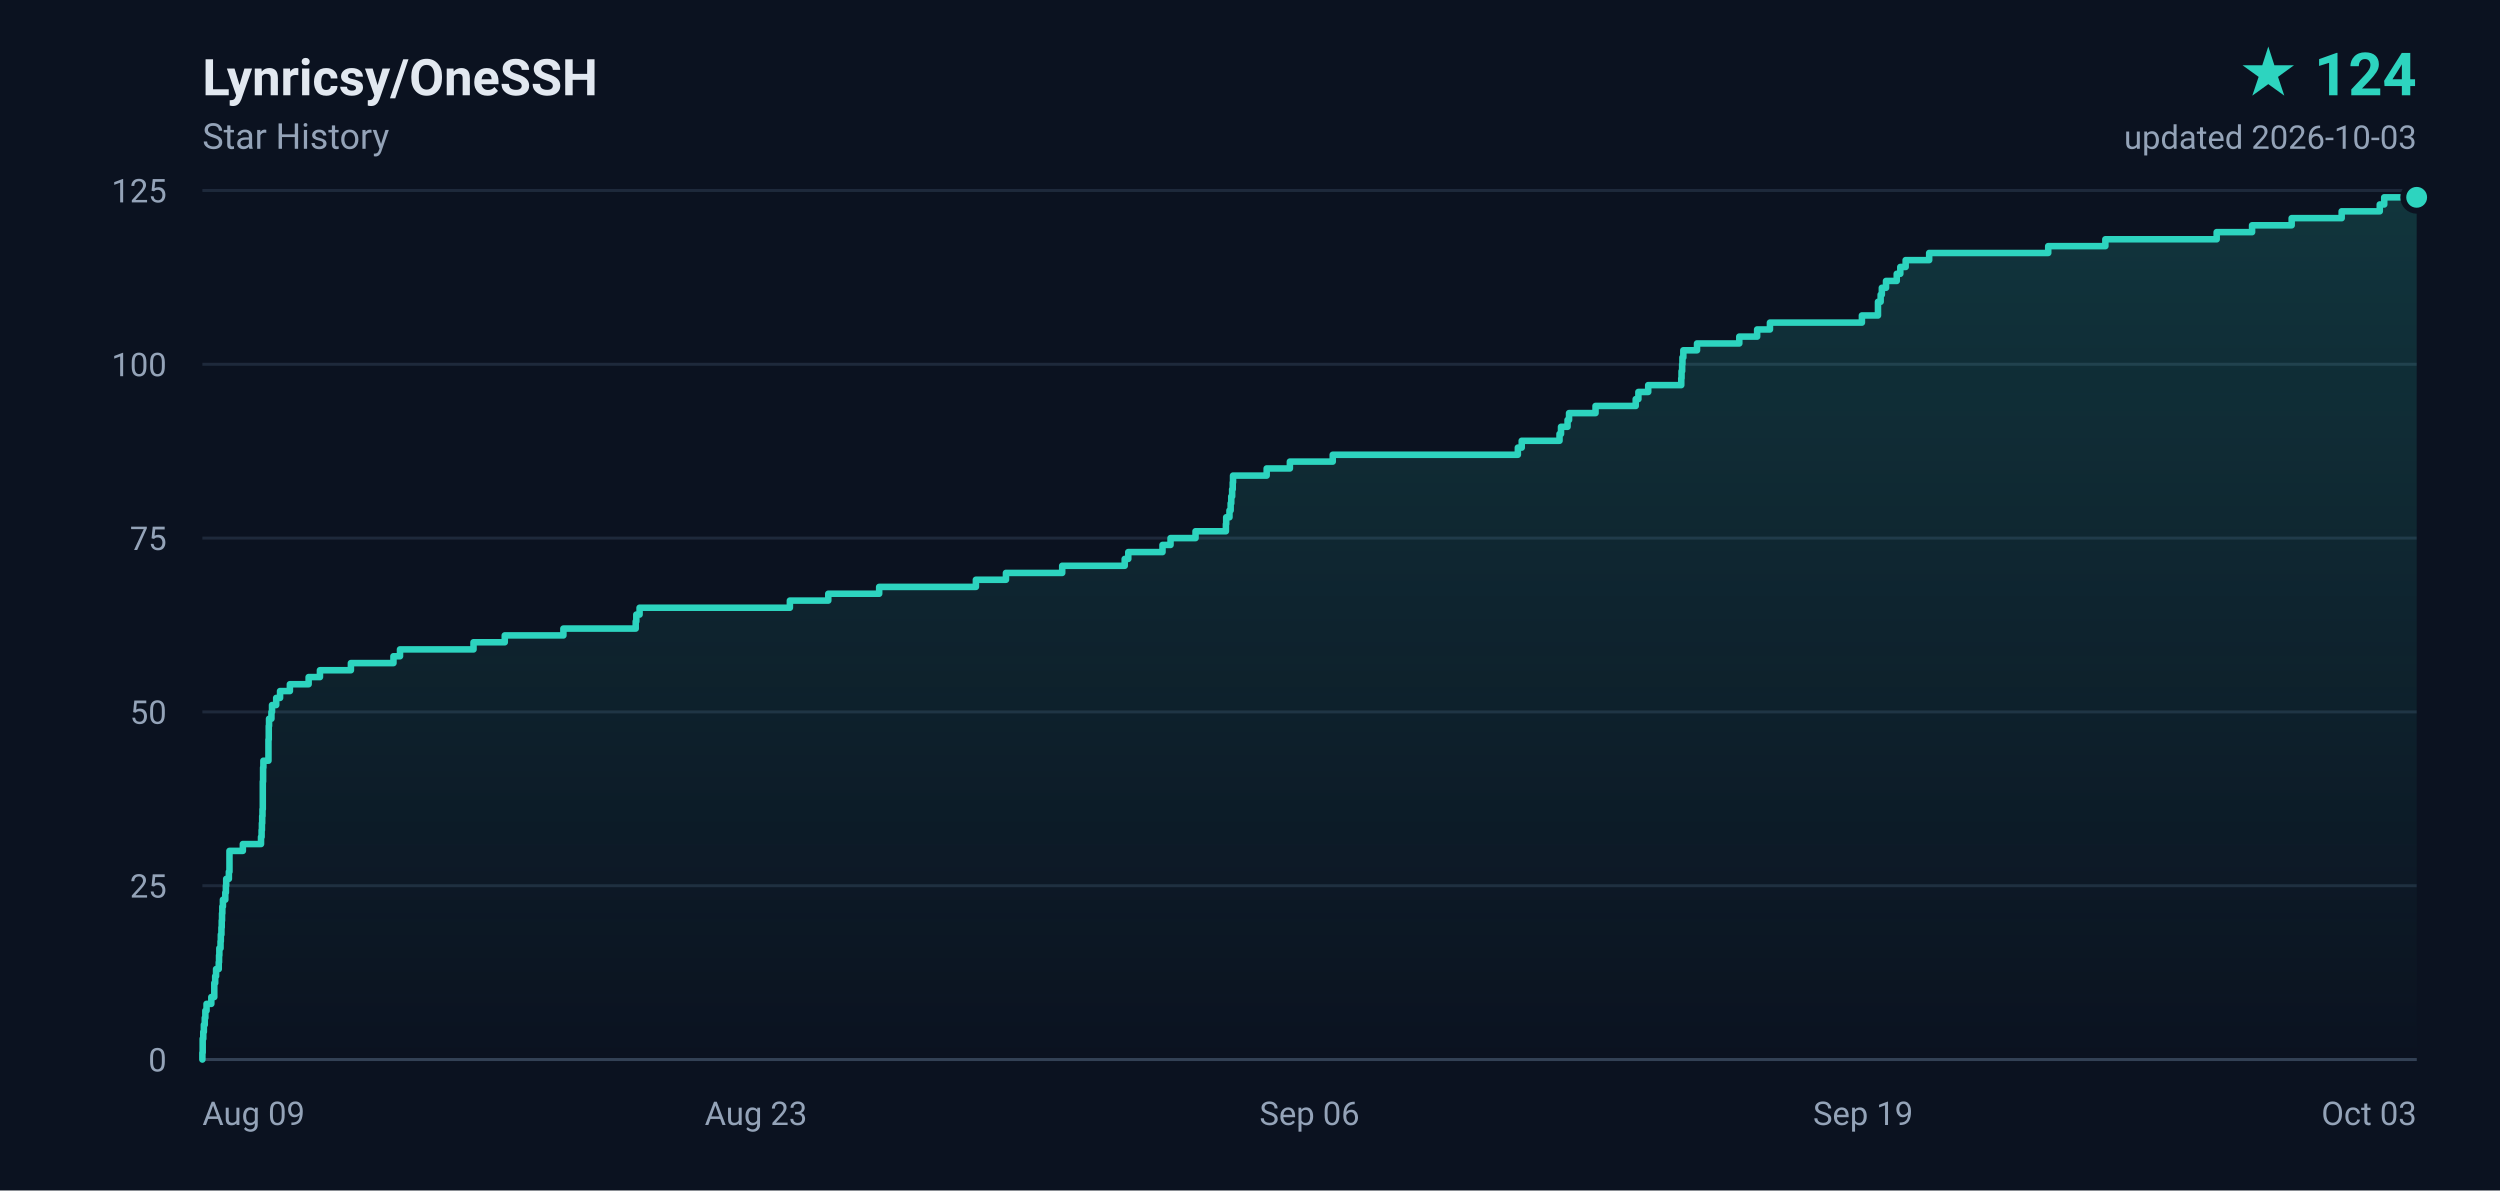
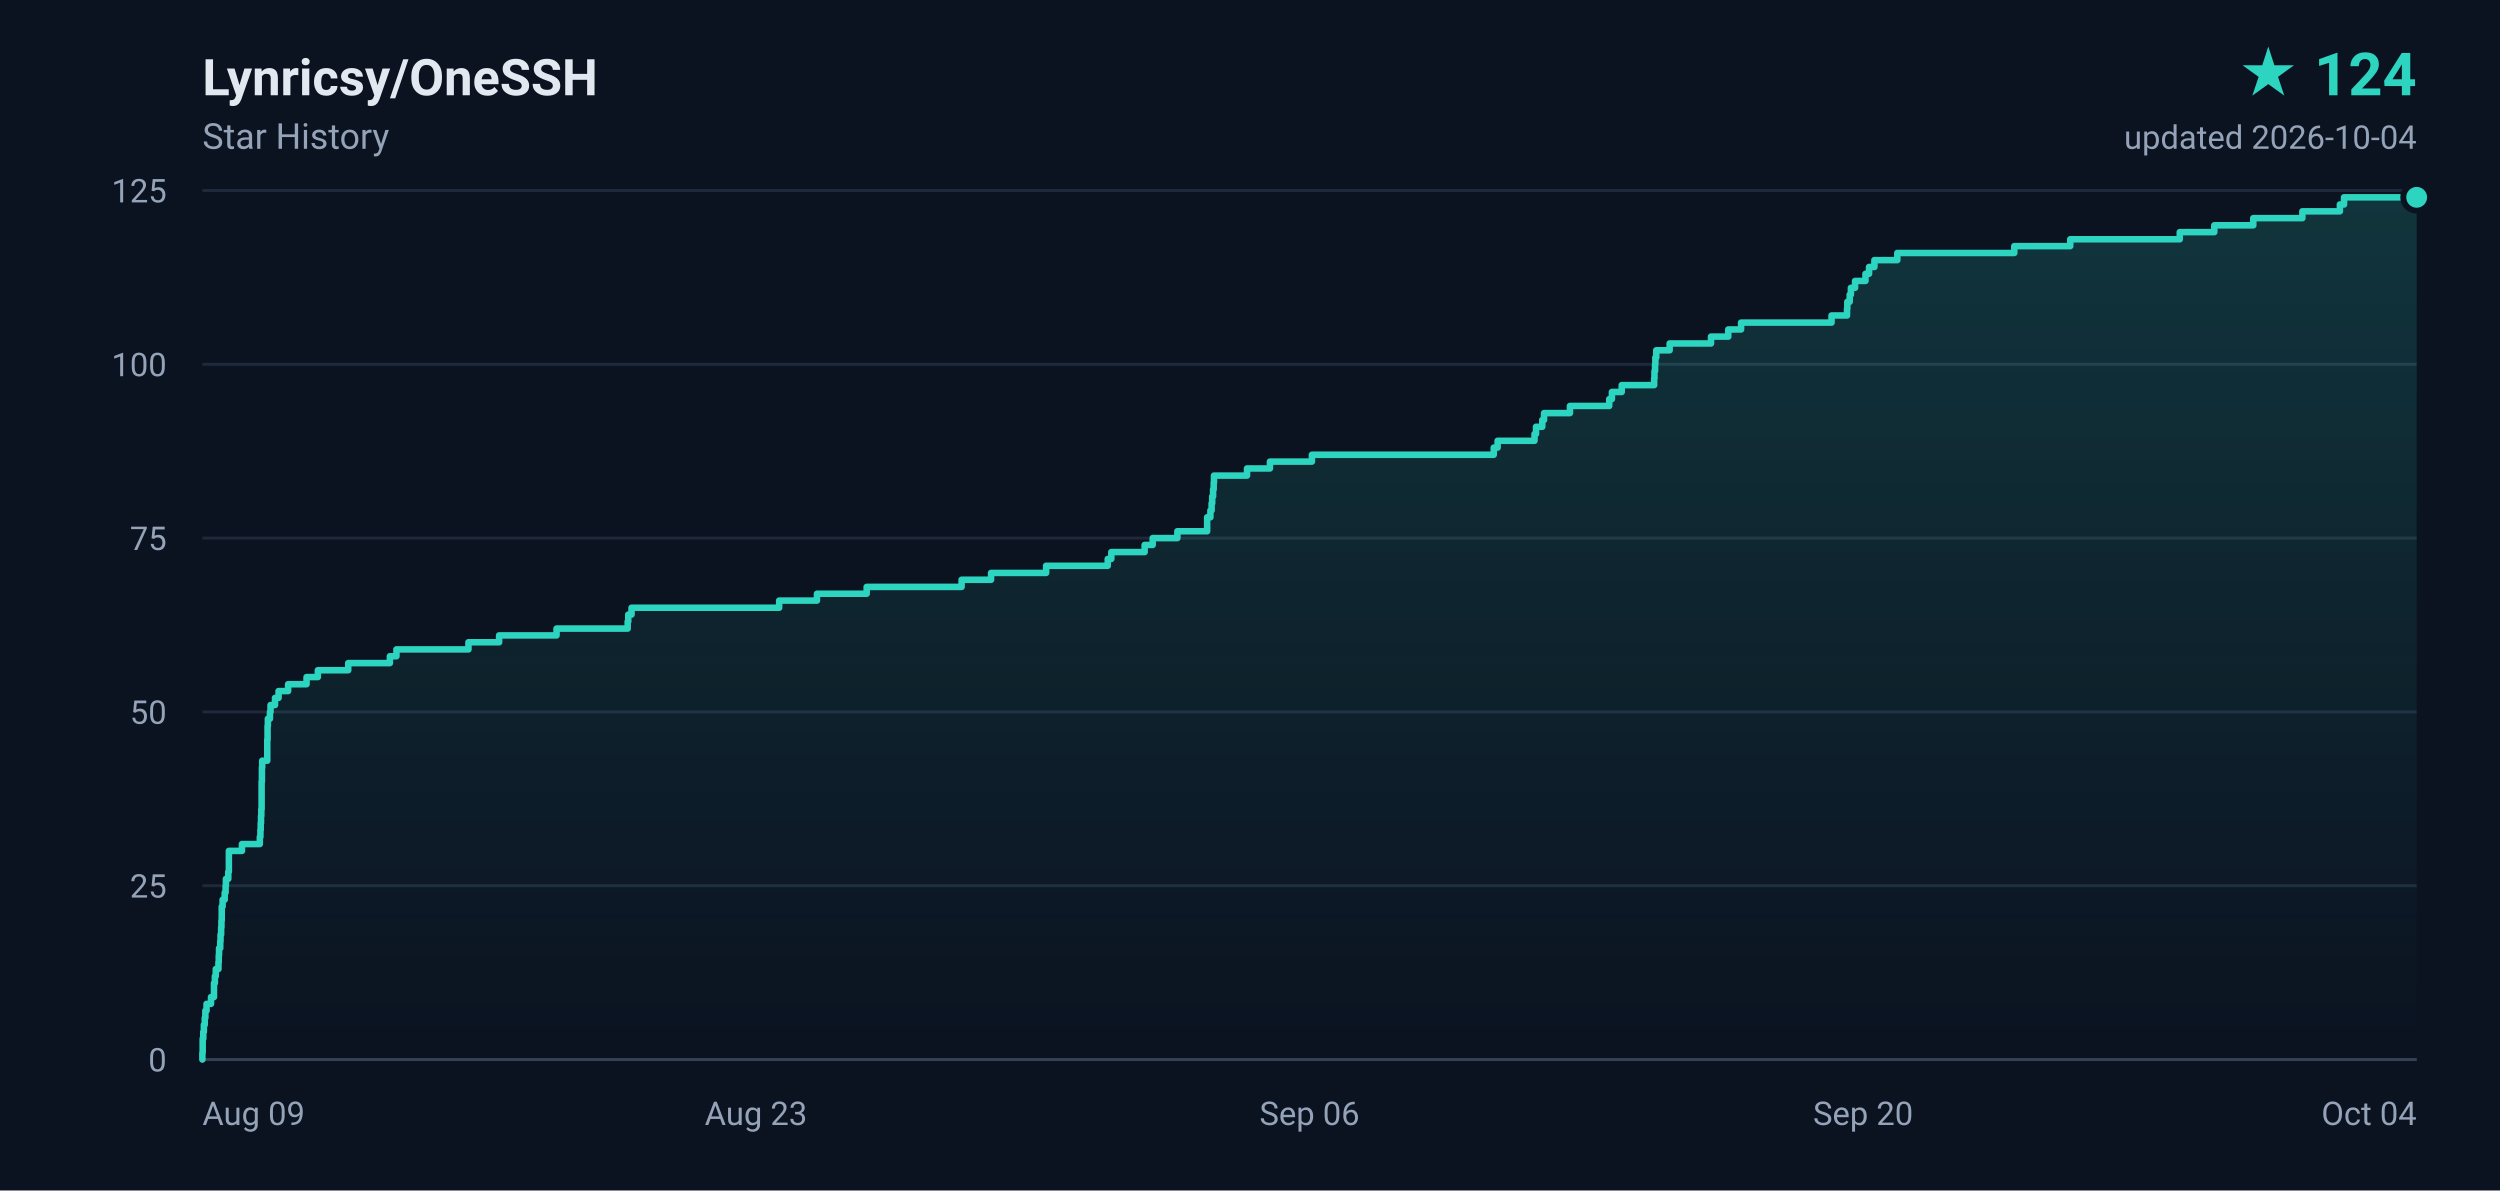
<svg xmlns="http://www.w3.org/2000/svg" width="840" height="400" viewBox="0 0 840 400" role="img" aria-label="Lynricsy/OneSSH star history, 124 stars">
  <defs>
    <linearGradient id="area" x1="0" y1="0" x2="0" y2="1">
      <stop offset="0%" stop-color="#2dd4bf" stop-opacity="0.18" />
      <stop offset="100%" stop-color="#2dd4bf" stop-opacity="0" />
    </linearGradient>
  </defs>
  <rect width="840" height="400" fill="#0b1220" />
  <g font-family="ui-sans-serif,-apple-system,BlinkMacSystemFont,'Segoe UI',Roboto,'Helvetica Neue',Arial,sans-serif">
    <text x="68" y="32" fill="#e2e8f0" font-size="17" font-weight="600">Lynricsy/OneSSH</text>
    <text x="68" y="50" fill="#94a3b8" font-size="12">Star History</text>
    <text x="812" y="32" fill="#2dd4bf" font-size="20" font-weight="700" text-anchor="end">★ 124</text>
-     <text x="812" y="50" fill="#94a3b8" font-size="11" text-anchor="end">updated 2026-10-03</text>
+     <text x="812" y="50" fill="#94a3b8" font-size="11" text-anchor="end">updated 2026-10-04</text>
    <line x1="68" y1="356.0" x2="812" y2="356.0" stroke="#1e293b" stroke-width="1" />
    <text x="56" y="360.0" fill="#94a3b8" font-size="11" text-anchor="end">0</text>
    <line x1="68" y1="297.6" x2="812" y2="297.6" stroke="#1e293b" stroke-width="1" />
    <text x="56" y="301.6" fill="#94a3b8" font-size="11" text-anchor="end">25</text>
    <line x1="68" y1="239.2" x2="812" y2="239.2" stroke="#1e293b" stroke-width="1" />
    <text x="56" y="243.2" fill="#94a3b8" font-size="11" text-anchor="end">50</text>
    <line x1="68" y1="180.8" x2="812" y2="180.8" stroke="#1e293b" stroke-width="1" />
    <text x="56" y="184.8" fill="#94a3b8" font-size="11" text-anchor="end">75</text>
    <line x1="68" y1="122.4" x2="812" y2="122.4" stroke="#1e293b" stroke-width="1" />
    <text x="56" y="126.4" fill="#94a3b8" font-size="11" text-anchor="end">100</text>
    <line x1="68" y1="64.0" x2="812" y2="64.0" stroke="#1e293b" stroke-width="1" />
    <text x="56" y="68.0" fill="#94a3b8" font-size="11" text-anchor="end">125</text>
    <text x="68.0" y="378.0" fill="#94a3b8" font-size="11" text-anchor="start">Aug 09</text>
    <text x="254.0" y="378.0" fill="#94a3b8" font-size="11" text-anchor="middle">Aug 23</text>
    <text x="440.0" y="378.0" fill="#94a3b8" font-size="11" text-anchor="middle">Sep 06</text>
-     <text x="626.0" y="378.0" fill="#94a3b8" font-size="11" text-anchor="middle">Sep 19</text>
-     <text x="812.0" y="378.0" fill="#94a3b8" font-size="11" text-anchor="end">Oct 03</text>
+     <text x="626.0" y="378.0" fill="#94a3b8" font-size="11" text-anchor="middle">Sep 20</text>
+     <text x="812.0" y="378.0" fill="#94a3b8" font-size="11" text-anchor="end">Oct 04</text>
    <line x1="68" y1="356" x2="812" y2="356" stroke="#334155" stroke-width="1" />
-     <path d="M 68.0 356.0 L 68.0 356.0 L 68.0 353.7 L 68.1 353.7 L 68.1 351.3 L 68.1 351.3 L 68.1 349.0 L 68.3 349.0 L 68.3 346.7 L 68.5 346.7 L 68.5 344.3 L 68.8 344.3 L 68.8 342.0 L 69.0 342.0 L 69.0 339.6 L 69.4 339.6 L 69.4 337.3 L 71.0 337.3 L 71.0 335.0 L 72.0 335.0 L 72.0 332.6 L 72.0 332.6 L 72.0 330.3 L 72.3 330.3 L 72.3 328.0 L 72.6 328.0 L 72.6 325.6 L 73.5 325.6 L 73.5 323.3 L 73.6 323.3 L 73.6 321.0 L 73.7 321.0 L 73.7 318.6 L 74.1 318.6 L 74.1 316.3 L 74.2 316.3 L 74.2 314.0 L 74.4 314.0 L 74.4 311.6 L 74.5 311.6 L 74.5 309.3 L 74.6 309.3 L 74.6 306.9 L 74.7 306.9 L 74.7 304.6 L 74.9 304.6 L 74.9 302.3 L 75.7 302.3 L 75.7 299.9 L 75.9 299.9 L 75.9 297.6 L 76.0 297.6 L 76.0 295.3 L 76.9 295.3 L 76.9 292.9 L 77.1 292.9 L 77.1 290.6 L 77.1 290.6 L 77.1 288.3 L 77.1 288.3 L 77.1 285.9 L 81.6 285.9 L 81.6 283.6 L 87.7 283.6 L 87.7 281.2 L 87.9 281.2 L 87.9 278.9 L 88.0 278.9 L 88.0 276.6 L 88.1 276.6 L 88.1 274.2 L 88.2 274.2 L 88.2 271.9 L 88.3 271.9 L 88.3 269.6 L 88.3 269.6 L 88.3 267.2 L 88.3 267.2 L 88.3 264.9 L 88.3 264.9 L 88.3 262.6 L 88.4 262.6 L 88.4 260.2 L 88.4 260.2 L 88.4 257.9 L 88.5 257.9 L 88.5 255.6 L 90.2 255.6 L 90.2 253.2 L 90.2 253.2 L 90.2 250.9 L 90.2 250.9 L 90.2 248.5 L 90.3 248.5 L 90.3 246.2 L 90.3 246.2 L 90.3 243.9 L 90.4 243.9 L 90.4 241.5 L 91.2 241.5 L 91.2 239.2 L 91.4 239.2 L 91.4 236.9 L 92.8 236.9 L 92.8 234.5 L 94.1 234.5 L 94.1 232.2 L 97.4 232.2 L 97.4 229.9 L 103.7 229.9 L 103.7 227.5 L 107.5 227.5 L 107.5 225.2 L 117.9 225.2 L 117.9 222.8 L 132.2 222.8 L 132.2 220.5 L 134.4 220.5 L 134.4 218.2 L 159.1 218.2 L 159.1 215.8 L 169.6 215.8 L 169.6 213.5 L 189.3 213.5 L 189.3 211.2 L 213.6 211.2 L 213.6 208.8 L 213.8 208.8 L 213.8 206.5 L 214.9 206.5 L 214.9 204.2 L 265.4 204.2 L 265.4 201.8 L 278.3 201.8 L 278.3 199.5 L 295.4 199.5 L 295.4 197.2 L 327.9 197.2 L 327.9 194.8 L 338.0 194.8 L 338.0 192.5 L 356.9 192.5 L 356.9 190.1 L 377.9 190.1 L 377.9 187.8 L 379.1 187.8 L 379.1 185.5 L 390.6 185.5 L 390.6 183.1 L 393.3 183.1 L 393.3 180.8 L 401.7 180.8 L 401.7 178.5 L 411.9 178.5 L 411.9 176.1 L 412.0 176.1 L 412.0 173.8 L 413.1 173.8 L 413.1 171.5 L 413.5 171.5 L 413.5 169.1 L 413.7 169.1 L 413.7 166.8 L 414.0 166.8 L 414.0 164.4 L 414.2 164.4 L 414.2 162.1 L 414.3 162.1 L 414.3 159.8 L 425.6 159.8 L 425.6 157.4 L 433.4 157.4 L 433.4 155.1 L 447.8 155.1 L 447.8 152.8 L 510.0 152.8 L 510.0 150.4 L 511.3 150.4 L 511.3 148.1 L 524.0 148.1 L 524.0 145.8 L 524.5 145.8 L 524.5 143.4 L 526.7 143.4 L 526.7 141.1 L 527.2 141.1 L 527.2 138.8 L 536.1 138.8 L 536.1 136.4 L 549.6 136.4 L 549.6 134.1 L 550.5 134.1 L 550.5 131.7 L 553.8 131.7 L 553.8 129.4 L 564.9 129.4 L 564.9 127.1 L 565.0 127.1 L 565.0 124.7 L 565.2 124.7 L 565.2 122.4 L 565.3 122.4 L 565.3 120.1 L 565.6 120.1 L 565.6 117.7 L 570.2 117.7 L 570.2 115.4 L 584.4 115.4 L 584.4 113.1 L 590.4 113.1 L 590.4 110.7 L 594.7 110.7 L 594.7 108.4 L 625.6 108.4 L 625.6 106.0 L 631.0 106.0 L 631.0 103.7 L 631.0 103.7 L 631.0 101.4 L 631.9 101.4 L 631.9 99.0 L 632.3 99.0 L 632.3 96.7 L 633.7 96.7 L 633.7 94.4 L 637.3 94.4 L 637.3 92.0 L 638.5 92.0 L 638.5 89.7 L 640.3 89.7 L 640.3 87.4 L 648.2 87.4 L 648.2 85.0 L 688.2 85.0 L 688.2 82.7 L 707.4 82.7 L 707.4 80.4 L 744.8 80.4 L 744.8 78.0 L 756.7 78.0 L 756.7 75.7 L 770.0 75.7 L 770.0 73.3 L 786.8 73.3 L 786.8 71.0 L 799.6 71.0 L 799.6 68.7 L 801.1 68.7 L 801.1 66.3 L 812.0 66.3 L 812.0 356.0 L 68.0 356.0 Z" fill="url(#area)" />
-     <path d="M 68.0 356.0 L 68.0 356.0 L 68.0 353.7 L 68.1 353.7 L 68.1 351.3 L 68.1 351.3 L 68.1 349.0 L 68.3 349.0 L 68.3 346.7 L 68.5 346.7 L 68.5 344.3 L 68.8 344.3 L 68.8 342.0 L 69.0 342.0 L 69.0 339.6 L 69.4 339.6 L 69.4 337.3 L 71.0 337.3 L 71.0 335.0 L 72.0 335.0 L 72.0 332.6 L 72.0 332.6 L 72.0 330.3 L 72.3 330.3 L 72.3 328.0 L 72.6 328.0 L 72.6 325.6 L 73.5 325.6 L 73.5 323.3 L 73.6 323.3 L 73.6 321.0 L 73.7 321.0 L 73.7 318.6 L 74.1 318.6 L 74.1 316.3 L 74.2 316.3 L 74.2 314.0 L 74.4 314.0 L 74.4 311.6 L 74.5 311.6 L 74.5 309.3 L 74.6 309.3 L 74.6 306.9 L 74.7 306.9 L 74.7 304.6 L 74.9 304.6 L 74.9 302.3 L 75.7 302.3 L 75.7 299.9 L 75.9 299.9 L 75.9 297.6 L 76.0 297.6 L 76.0 295.3 L 76.9 295.3 L 76.9 292.9 L 77.1 292.9 L 77.1 290.6 L 77.1 290.6 L 77.1 288.3 L 77.1 288.3 L 77.1 285.9 L 81.6 285.9 L 81.6 283.6 L 87.7 283.6 L 87.7 281.2 L 87.9 281.2 L 87.9 278.9 L 88.0 278.9 L 88.0 276.6 L 88.1 276.6 L 88.1 274.2 L 88.2 274.2 L 88.2 271.9 L 88.3 271.9 L 88.3 269.6 L 88.3 269.6 L 88.3 267.2 L 88.3 267.2 L 88.3 264.9 L 88.3 264.9 L 88.3 262.6 L 88.4 262.6 L 88.4 260.2 L 88.4 260.2 L 88.4 257.9 L 88.5 257.9 L 88.5 255.6 L 90.2 255.6 L 90.2 253.2 L 90.2 253.2 L 90.2 250.9 L 90.2 250.9 L 90.2 248.5 L 90.3 248.5 L 90.3 246.2 L 90.3 246.2 L 90.3 243.9 L 90.4 243.9 L 90.4 241.5 L 91.2 241.5 L 91.2 239.2 L 91.4 239.2 L 91.4 236.9 L 92.8 236.9 L 92.8 234.5 L 94.1 234.5 L 94.1 232.2 L 97.4 232.2 L 97.4 229.9 L 103.7 229.9 L 103.7 227.5 L 107.5 227.5 L 107.5 225.2 L 117.9 225.2 L 117.9 222.8 L 132.2 222.8 L 132.2 220.5 L 134.4 220.5 L 134.4 218.2 L 159.1 218.2 L 159.1 215.8 L 169.6 215.8 L 169.6 213.5 L 189.3 213.5 L 189.3 211.2 L 213.6 211.2 L 213.6 208.8 L 213.8 208.8 L 213.8 206.5 L 214.9 206.5 L 214.9 204.2 L 265.4 204.2 L 265.4 201.8 L 278.3 201.8 L 278.3 199.5 L 295.4 199.5 L 295.4 197.2 L 327.9 197.2 L 327.9 194.8 L 338.0 194.8 L 338.0 192.5 L 356.9 192.5 L 356.9 190.1 L 377.9 190.1 L 377.9 187.8 L 379.1 187.8 L 379.1 185.5 L 390.6 185.5 L 390.6 183.1 L 393.3 183.1 L 393.3 180.8 L 401.7 180.8 L 401.7 178.5 L 411.9 178.5 L 411.9 176.1 L 412.0 176.1 L 412.0 173.8 L 413.1 173.8 L 413.1 171.5 L 413.5 171.5 L 413.5 169.1 L 413.7 169.1 L 413.7 166.8 L 414.0 166.8 L 414.0 164.4 L 414.2 164.4 L 414.2 162.1 L 414.3 162.1 L 414.3 159.8 L 425.6 159.8 L 425.6 157.4 L 433.4 157.4 L 433.4 155.1 L 447.8 155.1 L 447.8 152.8 L 510.0 152.8 L 510.0 150.4 L 511.3 150.4 L 511.3 148.1 L 524.0 148.1 L 524.0 145.8 L 524.5 145.8 L 524.5 143.4 L 526.7 143.4 L 526.7 141.1 L 527.2 141.1 L 527.2 138.8 L 536.1 138.8 L 536.1 136.4 L 549.6 136.4 L 549.6 134.1 L 550.5 134.1 L 550.5 131.7 L 553.8 131.7 L 553.8 129.4 L 564.9 129.4 L 564.9 127.1 L 565.0 127.1 L 565.0 124.7 L 565.2 124.7 L 565.2 122.4 L 565.3 122.4 L 565.3 120.1 L 565.6 120.1 L 565.6 117.7 L 570.2 117.7 L 570.2 115.4 L 584.4 115.4 L 584.4 113.1 L 590.4 113.1 L 590.4 110.7 L 594.7 110.7 L 594.7 108.4 L 625.6 108.4 L 625.6 106.0 L 631.0 106.0 L 631.0 103.7 L 631.0 103.7 L 631.0 101.4 L 631.9 101.4 L 631.9 99.0 L 632.3 99.0 L 632.3 96.7 L 633.7 96.7 L 633.7 94.4 L 637.3 94.4 L 637.3 92.0 L 638.5 92.0 L 638.5 89.7 L 640.3 89.7 L 640.3 87.4 L 648.2 87.4 L 648.2 85.0 L 688.2 85.0 L 688.2 82.7 L 707.4 82.7 L 707.4 80.4 L 744.8 80.4 L 744.8 78.0 L 756.7 78.0 L 756.7 75.7 L 770.0 75.7 L 770.0 73.3 L 786.8 73.3 L 786.8 71.0 L 799.6 71.0 L 799.6 68.7 L 801.1 68.7 L 801.1 66.3 L 812.0 66.3" fill="none" stroke="#2dd4bf" stroke-width="2.2" stroke-linejoin="round" stroke-linecap="round" />
+     <path d="M 68.0 356.0 L 68.0 356.0 L 68.0 353.7 L 68.1 353.7 L 68.1 351.3 L 68.1 351.3 L 68.1 349.0 L 68.3 349.0 L 68.3 346.7 L 68.5 346.7 L 68.5 344.3 L 68.8 344.3 L 68.8 342.0 L 69.0 342.0 L 69.0 339.6 L 69.4 339.6 L 69.4 337.3 L 70.9 337.3 L 70.9 335.0 L 71.9 335.0 L 71.9 332.6 L 71.9 332.6 L 71.9 330.3 L 72.2 330.3 L 72.2 328.0 L 72.5 328.0 L 72.5 325.6 L 73.4 325.6 L 73.4 323.3 L 73.5 323.3 L 73.5 321.0 L 73.6 321.0 L 73.6 318.6 L 74.0 318.6 L 74.0 316.3 L 74.1 316.3 L 74.1 314.0 L 74.3 314.0 L 74.3 311.6 L 74.4 311.6 L 74.4 309.3 L 74.5 309.3 L 74.5 306.9 L 74.5 306.9 L 74.5 304.6 L 74.8 304.6 L 74.8 302.3 L 75.5 302.3 L 75.5 299.9 L 75.8 299.9 L 75.8 297.6 L 75.9 297.6 L 75.9 295.3 L 76.7 295.3 L 76.7 292.9 L 76.9 292.9 L 76.9 290.6 L 76.9 290.6 L 76.9 288.3 L 76.9 288.3 L 76.9 285.9 L 81.3 285.9 L 81.3 283.6 L 87.3 283.6 L 87.3 281.2 L 87.5 281.2 L 87.5 278.9 L 87.6 278.9 L 87.6 276.6 L 87.7 276.6 L 87.7 274.2 L 87.8 274.2 L 87.8 271.9 L 87.9 271.9 L 87.9 269.6 L 87.9 269.6 L 87.9 267.2 L 87.9 267.2 L 87.9 264.9 L 87.9 264.9 L 87.9 262.6 L 88.0 262.6 L 88.0 260.2 L 88.0 260.2 L 88.0 257.9 L 88.1 257.9 L 88.1 255.6 L 89.8 255.6 L 89.8 253.2 L 89.8 253.2 L 89.8 250.9 L 89.8 250.9 L 89.8 248.5 L 89.9 248.5 L 89.9 246.2 L 89.9 246.2 L 89.9 243.9 L 90.0 243.9 L 90.0 241.5 L 90.7 241.5 L 90.7 239.2 L 90.9 239.2 L 90.9 236.9 L 92.4 236.9 L 92.4 234.5 L 93.6 234.5 L 93.6 232.2 L 96.8 232.2 L 96.8 229.9 L 103.0 229.9 L 103.0 227.5 L 106.8 227.5 L 106.8 225.2 L 117.0 225.2 L 117.0 222.8 L 131.0 222.8 L 131.0 220.5 L 133.2 220.5 L 133.2 218.2 L 157.4 218.2 L 157.4 215.8 L 167.7 215.8 L 167.7 213.5 L 187.0 213.5 L 187.0 211.2 L 210.9 211.2 L 210.9 208.8 L 211.1 208.8 L 211.1 206.5 L 212.2 206.5 L 212.2 204.2 L 261.8 204.2 L 261.8 201.8 L 274.5 201.8 L 274.5 199.5 L 291.2 199.5 L 291.2 197.2 L 323.1 197.2 L 323.1 194.8 L 333.0 194.8 L 333.0 192.5 L 351.5 192.5 L 351.5 190.1 L 372.2 190.1 L 372.2 187.8 L 373.4 187.8 L 373.4 185.5 L 384.6 185.5 L 384.6 183.1 L 387.3 183.1 L 387.3 180.8 L 395.6 180.8 L 395.6 178.5 L 405.6 178.5 L 405.6 176.1 L 405.6 176.1 L 405.6 173.8 L 406.7 173.8 L 406.7 171.5 L 407.1 171.5 L 407.1 169.1 L 407.3 169.1 L 407.3 166.8 L 407.6 166.8 L 407.6 164.4 L 407.8 164.4 L 407.8 162.1 L 407.9 162.1 L 407.9 159.8 L 419.0 159.8 L 419.0 157.4 L 426.7 157.4 L 426.7 155.1 L 440.8 155.1 L 440.8 152.8 L 501.9 152.8 L 501.9 150.4 L 503.2 150.4 L 503.2 148.1 L 515.6 148.1 L 515.6 145.8 L 516.1 145.8 L 516.1 143.4 L 518.2 143.4 L 518.2 141.1 L 518.8 141.1 L 518.8 138.8 L 527.5 138.8 L 527.5 136.4 L 540.7 136.4 L 540.7 134.1 L 541.6 134.1 L 541.6 131.7 L 544.9 131.7 L 544.9 129.4 L 555.8 129.4 L 555.8 127.1 L 555.9 127.1 L 555.9 124.7 L 556.1 124.7 L 556.1 122.4 L 556.2 122.4 L 556.2 120.1 L 556.5 120.1 L 556.5 117.7 L 561.0 117.7 L 561.0 115.4 L 574.9 115.4 L 574.9 113.1 L 580.7 113.1 L 580.7 110.7 L 585.0 110.7 L 585.0 108.4 L 615.4 108.4 L 615.4 106.0 L 620.6 106.0 L 620.6 103.7 L 620.7 103.7 L 620.7 101.4 L 621.5 101.4 L 621.5 99.0 L 621.9 99.0 L 621.9 96.7 L 623.3 96.7 L 623.3 94.4 L 626.8 94.4 L 626.8 92.0 L 628.0 92.0 L 628.0 89.7 L 629.8 89.7 L 629.8 87.4 L 637.5 87.4 L 637.5 85.0 L 676.8 85.0 L 676.8 82.7 L 695.6 82.7 L 695.6 80.4 L 732.4 80.4 L 732.4 78.0 L 744.0 78.0 L 744.0 75.7 L 757.1 75.7 L 757.1 73.3 L 773.6 73.3 L 773.6 71.0 L 786.2 71.0 L 786.2 68.7 L 787.6 68.7 L 787.6 66.3 L 812.0 66.3 L 812.0 356.0 L 68.0 356.0 Z" fill="url(#area)" />
+     <path d="M 68.0 356.0 L 68.0 356.0 L 68.0 353.7 L 68.1 353.7 L 68.1 351.3 L 68.1 351.3 L 68.1 349.0 L 68.3 349.0 L 68.3 346.7 L 68.5 346.7 L 68.5 344.3 L 68.8 344.3 L 68.8 342.0 L 69.0 342.0 L 69.0 339.6 L 69.4 339.6 L 69.4 337.3 L 70.9 337.3 L 70.9 335.0 L 71.9 335.0 L 71.9 332.6 L 71.9 332.6 L 71.9 330.3 L 72.2 330.3 L 72.2 328.0 L 72.5 328.0 L 72.5 325.6 L 73.4 325.6 L 73.4 323.3 L 73.5 323.3 L 73.5 321.0 L 73.6 321.0 L 73.6 318.6 L 74.0 318.6 L 74.0 316.3 L 74.1 316.3 L 74.1 314.0 L 74.3 314.0 L 74.3 311.6 L 74.4 311.6 L 74.4 309.3 L 74.5 309.3 L 74.5 306.9 L 74.5 306.9 L 74.5 304.6 L 74.8 304.6 L 74.8 302.3 L 75.5 302.3 L 75.5 299.9 L 75.8 299.9 L 75.8 297.6 L 75.9 297.6 L 75.9 295.3 L 76.7 295.3 L 76.7 292.9 L 76.9 292.9 L 76.9 290.6 L 76.9 290.6 L 76.9 288.3 L 76.9 288.3 L 76.9 285.9 L 81.3 285.9 L 81.3 283.6 L 87.3 283.6 L 87.3 281.2 L 87.5 281.2 L 87.5 278.9 L 87.6 278.9 L 87.6 276.6 L 87.7 276.6 L 87.7 274.2 L 87.8 274.2 L 87.8 271.9 L 87.9 271.9 L 87.9 269.6 L 87.9 269.6 L 87.9 267.2 L 87.9 267.2 L 87.9 264.9 L 87.9 264.9 L 87.9 262.6 L 88.0 262.6 L 88.0 260.2 L 88.0 260.2 L 88.0 257.9 L 88.1 257.9 L 88.1 255.6 L 89.8 255.6 L 89.8 253.2 L 89.8 253.2 L 89.8 250.9 L 89.8 250.9 L 89.8 248.5 L 89.9 248.5 L 89.9 246.2 L 89.9 246.2 L 89.9 243.9 L 90.0 243.9 L 90.0 241.5 L 90.7 241.5 L 90.7 239.2 L 90.9 239.2 L 90.9 236.9 L 92.4 236.9 L 92.4 234.5 L 93.6 234.5 L 93.6 232.2 L 96.8 232.2 L 96.8 229.9 L 103.0 229.9 L 103.0 227.5 L 106.8 227.5 L 106.8 225.2 L 117.0 225.2 L 117.0 222.8 L 131.0 222.8 L 131.0 220.5 L 133.2 220.5 L 133.2 218.2 L 157.4 218.2 L 157.4 215.8 L 167.7 215.8 L 167.7 213.5 L 187.0 213.5 L 187.0 211.2 L 210.9 211.2 L 210.9 208.8 L 211.1 208.8 L 211.1 206.5 L 212.2 206.5 L 212.2 204.2 L 261.8 204.2 L 261.8 201.8 L 274.5 201.8 L 274.5 199.5 L 291.2 199.5 L 291.2 197.2 L 323.1 197.2 L 323.1 194.8 L 333.0 194.8 L 333.0 192.5 L 351.5 192.5 L 351.5 190.1 L 372.2 190.1 L 372.2 187.8 L 373.4 187.8 L 373.4 185.5 L 384.6 185.5 L 384.6 183.1 L 387.3 183.1 L 387.3 180.8 L 395.6 180.8 L 395.6 178.5 L 405.6 178.5 L 405.6 176.1 L 405.6 176.1 L 405.6 173.8 L 406.7 173.8 L 406.7 171.5 L 407.1 171.5 L 407.1 169.1 L 407.3 169.1 L 407.3 166.8 L 407.6 166.8 L 407.6 164.4 L 407.8 164.4 L 407.8 162.1 L 407.9 162.1 L 407.9 159.8 L 419.0 159.8 L 419.0 157.4 L 426.7 157.4 L 426.7 155.1 L 440.8 155.1 L 440.8 152.8 L 501.9 152.8 L 501.9 150.4 L 503.2 150.4 L 503.2 148.1 L 515.6 148.1 L 515.6 145.8 L 516.1 145.8 L 516.1 143.4 L 518.2 143.4 L 518.2 141.1 L 518.8 141.1 L 518.8 138.8 L 527.5 138.8 L 527.5 136.4 L 540.7 136.4 L 540.7 134.1 L 541.6 134.1 L 541.6 131.7 L 544.9 131.7 L 544.9 129.4 L 555.8 129.4 L 555.8 127.1 L 555.9 127.1 L 555.9 124.7 L 556.1 124.7 L 556.1 122.4 L 556.2 122.4 L 556.2 120.1 L 556.5 120.1 L 556.5 117.7 L 561.0 117.7 L 561.0 115.4 L 574.9 115.4 L 574.9 113.1 L 580.7 113.1 L 580.7 110.7 L 585.0 110.7 L 585.0 108.4 L 615.4 108.4 L 615.4 106.0 L 620.6 106.0 L 620.6 103.7 L 620.7 103.7 L 620.7 101.4 L 621.5 101.4 L 621.5 99.0 L 621.9 99.0 L 621.9 96.7 L 623.3 96.7 L 623.3 94.4 L 626.8 94.4 L 626.8 92.0 L 628.0 92.0 L 628.0 89.7 L 629.8 89.7 L 629.8 87.4 L 637.5 87.4 L 637.5 85.0 L 676.8 85.0 L 676.8 82.7 L 695.6 82.7 L 695.6 80.4 L 732.4 80.4 L 732.4 78.0 L 744.0 78.0 L 744.0 75.7 L 757.1 75.7 L 757.1 73.3 L 773.6 73.3 L 773.6 71.0 L 786.2 71.0 L 786.2 68.7 L 787.6 68.7 L 787.6 66.3 L 812.0 66.3" fill="none" stroke="#2dd4bf" stroke-width="2.2" stroke-linejoin="round" stroke-linecap="round" />
    <circle cx="812.0" cy="66.3" r="4.5" fill="#2dd4bf" stroke="#0b1220" stroke-width="2" />
  </g>
</svg>
